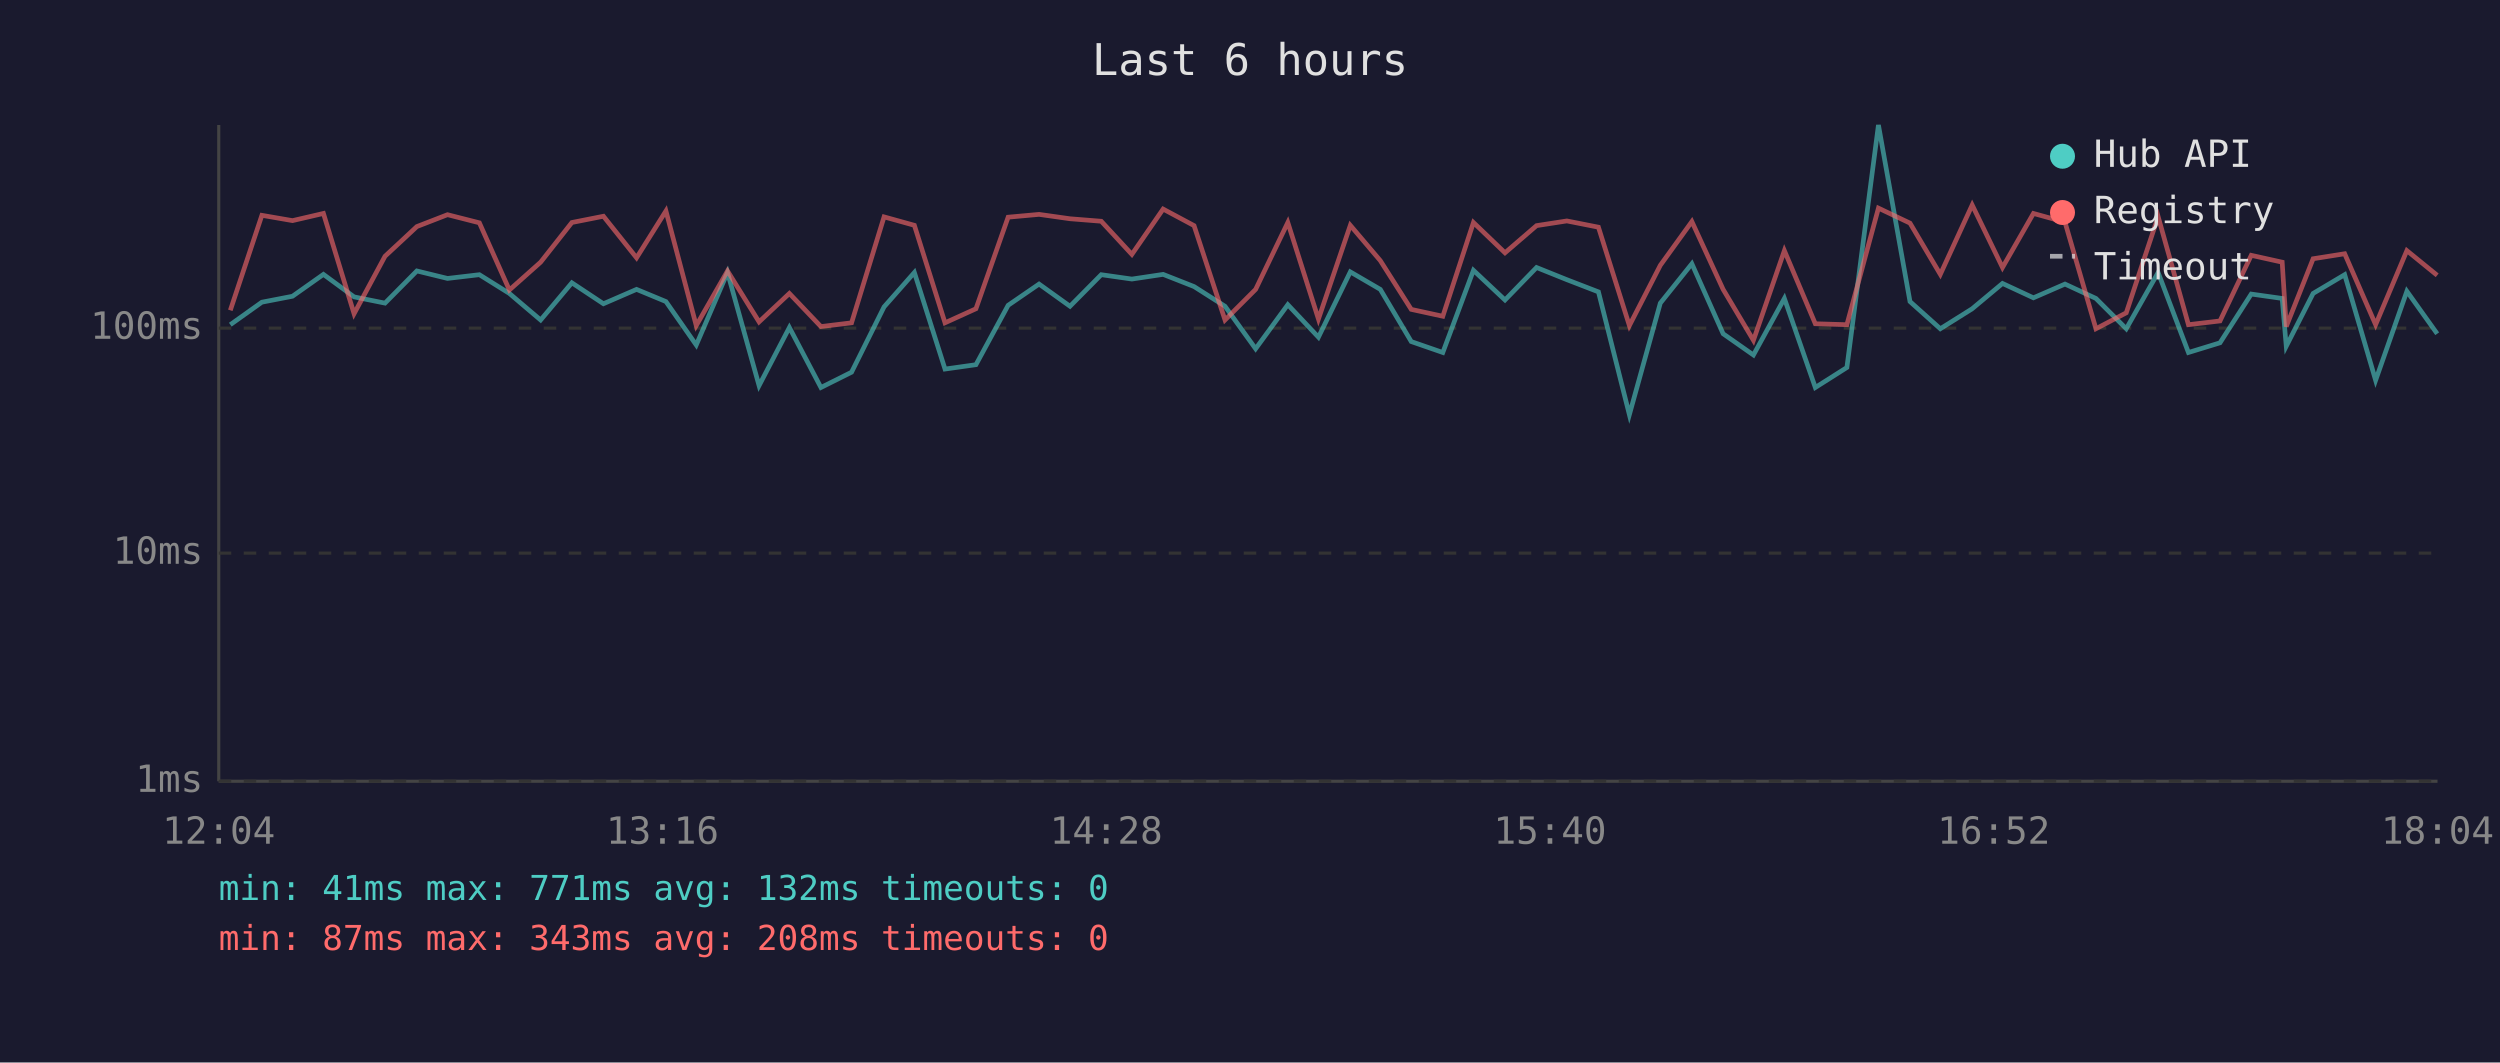
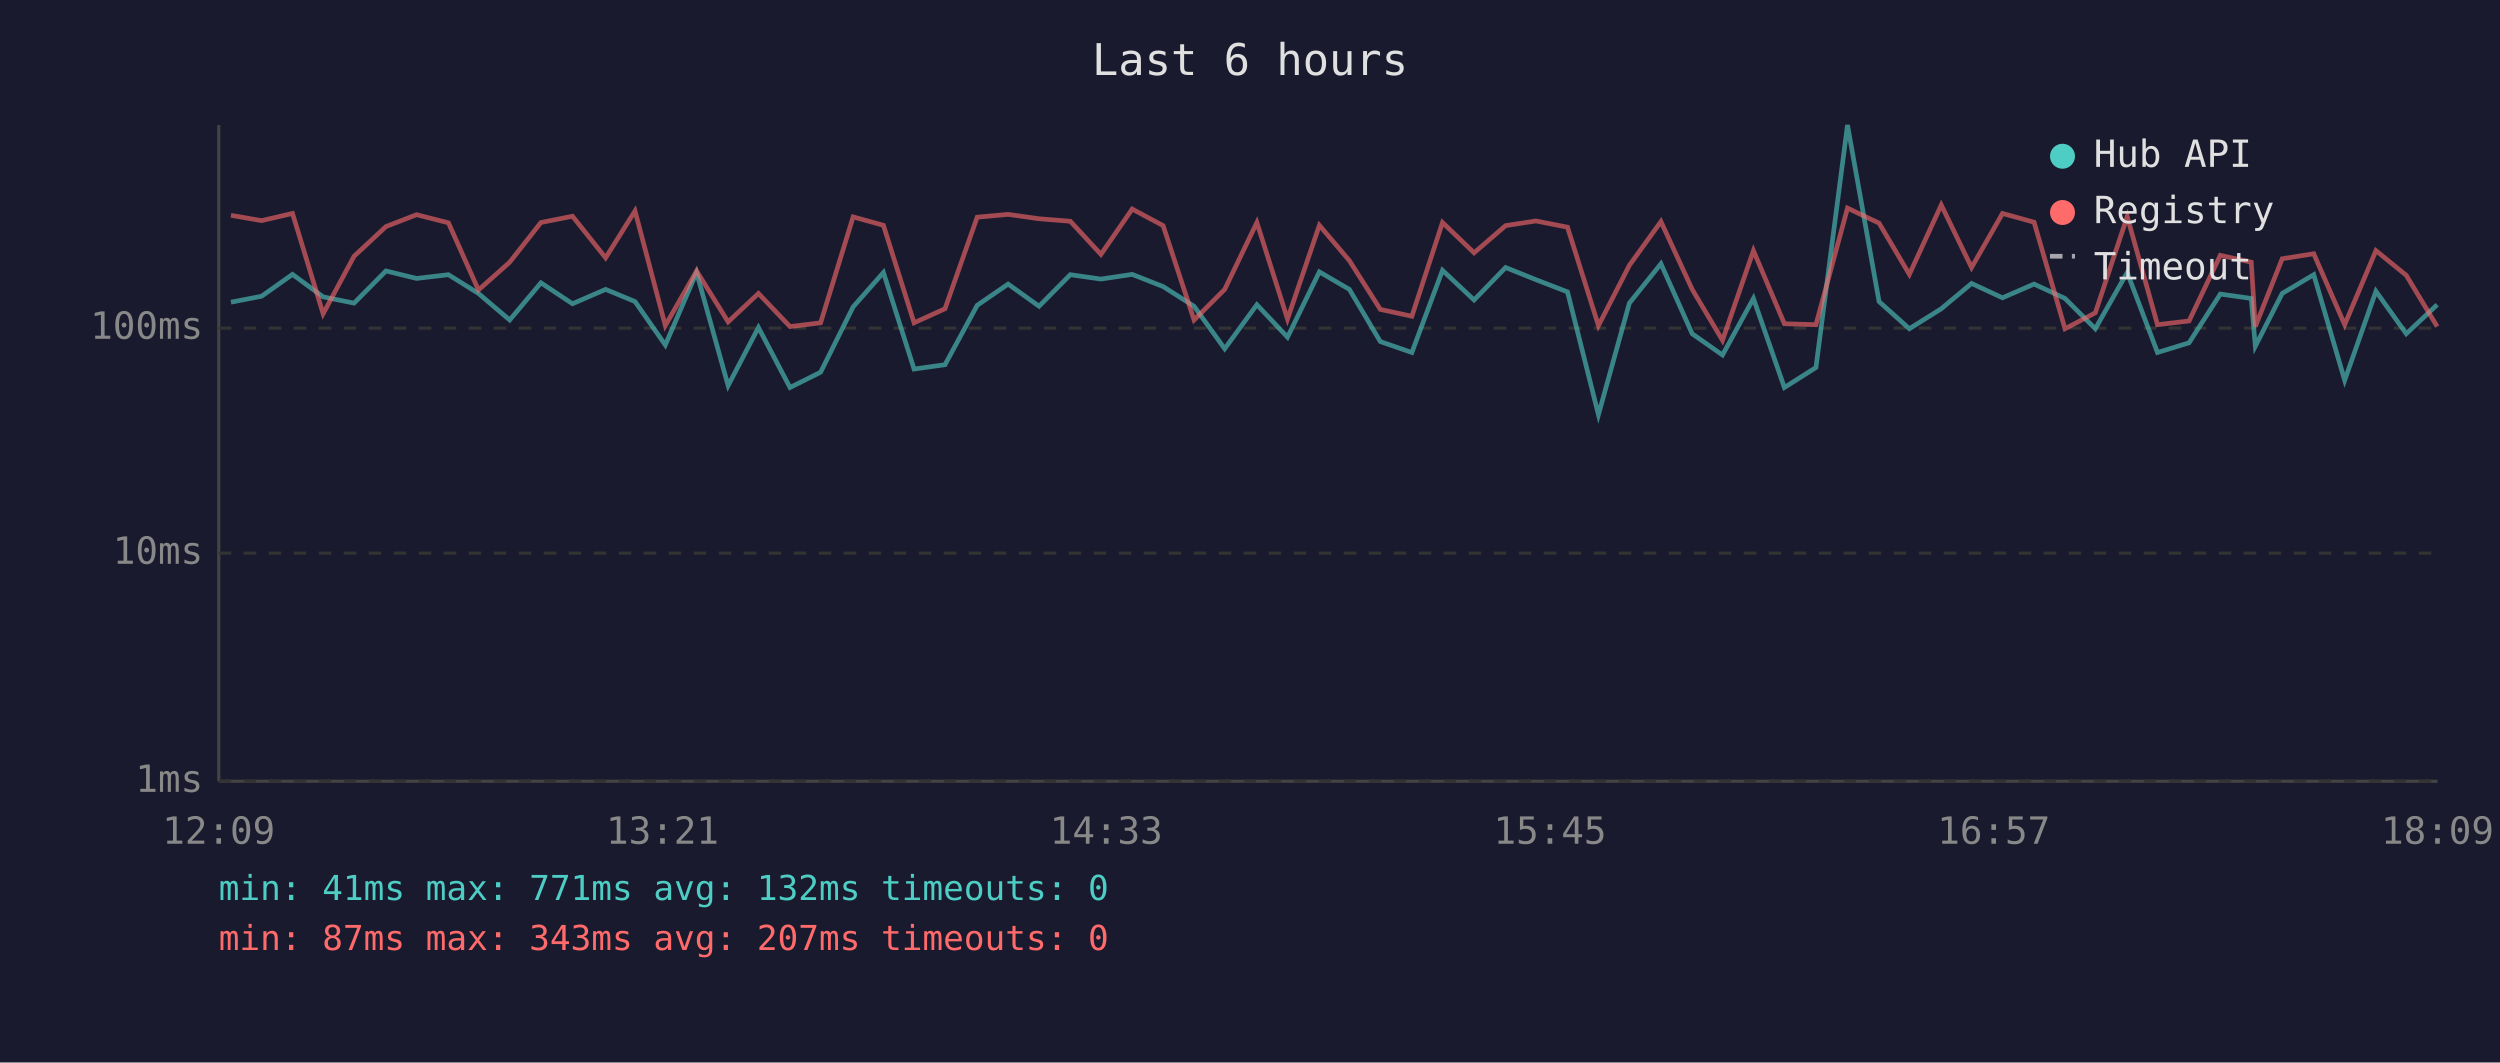
<svg xmlns="http://www.w3.org/2000/svg" viewBox="0 0 800 340" font-family="monospace" font-size="12">
  <rect width="800" height="340" fill="#1a1a2e" />
  <text x="400" y="24" fill="#e0e0e0" font-size="14" text-anchor="middle">Last 6 hours</text>
  <line x1="70" y1="40" x2="70" y2="250" stroke="#444" stroke-width="1" />
  <line x1="70" y1="250" x2="780" y2="250" stroke="#444" stroke-width="1" />
  <line x1="70" y1="250" x2="780" y2="250" stroke="#333" stroke-width="1" stroke-dasharray="4" />
  <text x="65" y="250" fill="#888" text-anchor="end" dominant-baseline="middle">1ms</text>
  <line x1="70" y1="177" x2="780" y2="177" stroke="#333" stroke-width="1" stroke-dasharray="4" />
  <text x="65" y="177" fill="#888" text-anchor="end" dominant-baseline="middle">10ms</text>
  <line x1="70" y1="105" x2="780" y2="105" stroke="#333" stroke-width="1" stroke-dasharray="4" />
  <text x="65" y="105" fill="#888" text-anchor="end" dominant-baseline="middle">100ms</text>
-   <text x="70" y="270" fill="#888" text-anchor="middle">12:04</text>
-   <text x="212" y="270" fill="#888" text-anchor="middle">13:16</text>
-   <text x="354" y="270" fill="#888" text-anchor="middle">14:28</text>
-   <text x="496" y="270" fill="#888" text-anchor="middle">15:40</text>
-   <text x="638" y="270" fill="#888" text-anchor="middle">16:52</text>
-   <text x="780" y="270" fill="#888" text-anchor="middle">18:04</text>
-   <polyline points="73.7,103.9 83.8,96.7 93.6,94.8 103.5,87.8 113.3,95.0 123.2,97.0 133.4,86.7 143.2,89.1 153.4,87.9 163.0,93.9 173.0,102.4 183.0,90.5 193.1,97.2 203.7,92.6 213.1,96.5 222.8,110.4 232.8,87.2 242.9,123.4 252.6,104.8 262.7,124.0 272.5,119.1 282.9,98.2 292.6,87.2 302.4,118.1 312.3,116.7 322.6,97.7 332.5,90.9 342.4,98.0 352.4,87.9 362.2,89.3 372.2,87.8 382.1,91.7 392.0,98.0 401.8,111.6 412.1,97.5 421.9,107.9 432.1,87.0 441.7,92.6 451.6,109.3 461.7,112.8 471.5,86.5 481.6,96.0 491.7,85.6 501.4,89.5 511.5,93.4 521.4,132.7 531.3,97.0 541.4,84.4 551.4,106.8 561.1,113.6 571.0,95.5 580.9,124.0 591.0,117.6 601.1,40.0 611.2,96.5 620.9,105.2 631.1,98.8 640.8,90.7 650.7,95.3 660.8,90.9 670.7,95.5 680.4,105.2 690.6,87.2 700.3,112.8 710.4,109.7 720.4,94.1 730.3,95.5 731.6,110.8 740.2,93.9 750.3,87.9 760.2,121.7 770.2,93.2 779.9,106.8" fill="none" stroke="#4ecdc4" stroke-width="1.5" opacity="0.6" />
-   <polyline points="73.7,99.3 83.8,68.9 93.6,70.6 103.5,68.3 113.3,100.4 123.2,82.0 133.4,72.5 143.2,68.7 153.4,71.3 163.0,92.8 173.0,83.9 183.0,71.2 193.1,69.2 203.7,82.5 213.1,67.5 222.8,104.2 232.8,86.7 242.9,103.0 252.6,93.9 262.7,104.5 272.5,103.3 282.9,69.4 292.6,72.1 302.4,103.3 312.3,98.8 322.6,69.5 332.5,68.6 342.4,70.0 352.4,70.8 362.2,81.4 372.2,66.9 382.1,72.2 392.0,102.4 401.8,92.6 412.1,71.2 421.9,102.1 432.1,72.1 441.7,83.4 451.6,99.0 461.7,101.2 471.5,71.2 481.6,80.9 491.7,72.2 501.4,70.7 511.5,72.7 521.4,104.2 531.3,84.9 541.4,70.9 551.4,92.6 561.1,108.9 571.0,80.2 580.9,103.6 591.0,103.9 601.1,66.6 611.2,71.4 620.9,87.8 631.1,65.6 640.8,85.6 650.7,68.3 660.8,71.1 670.7,105.2 680.4,100.1 690.6,69.3 700.3,103.9 710.4,102.7 720.4,81.7 730.3,83.9 731.6,104.5 740.2,82.8 750.3,81.2 760.2,103.9 770.2,80.2 779.9,88.1" fill="none" stroke="#ff6b6b" stroke-width="1.5" opacity="0.6" />
+   <text x="70" y="270" fill="#888" text-anchor="middle">12:09</text>
+   <text x="212" y="270" fill="#888" text-anchor="middle">13:21</text>
+   <text x="354" y="270" fill="#888" text-anchor="middle">14:33</text>
+   <text x="496" y="270" fill="#888" text-anchor="middle">15:45</text>
+   <text x="638" y="270" fill="#888" text-anchor="middle">16:57</text>
+   <text x="780" y="270" fill="#888" text-anchor="middle">18:09</text>
+   <polyline points="73.9,96.7 83.7,94.8 93.6,87.8 103.4,95.0 113.3,97.0 123.5,86.7 133.3,89.1 143.5,87.9 153.1,93.9 163.1,102.4 173.1,90.5 183.2,97.2 193.8,92.6 203.2,96.5 212.9,110.4 222.9,87.2 233.0,123.4 242.7,104.8 252.8,124.0 262.6,119.1 273.0,98.2 282.7,87.2 292.5,118.1 302.4,116.7 312.7,97.7 322.6,90.9 332.5,98.0 342.5,87.9 352.3,89.3 362.3,87.8 372.2,91.7 382.1,98.0 391.9,111.6 402.2,97.5 412.0,107.9 422.2,87.0 431.8,92.6 441.7,109.3 451.8,112.8 461.6,86.5 471.7,96.0 481.8,85.6 491.5,89.5 501.6,93.4 511.5,132.7 521.4,97.0 531.5,84.4 541.5,106.8 551.2,113.6 561.1,95.5 571.0,124.0 581.1,117.6 591.2,40.0 601.3,96.5 611.0,105.2 621.2,98.8 630.9,90.7 640.8,95.3 650.9,90.9 660.8,95.5 670.5,105.2 680.7,87.2 690.4,112.8 700.5,109.7 710.5,94.1 720.4,95.5 721.7,110.8 730.3,93.9 740.4,87.9 750.3,121.7 760.3,93.2 770.0,106.8 779.9,97.5" fill="none" stroke="#4ecdc4" stroke-width="1.5" opacity="0.6" />
+   <polyline points="73.9,68.9 83.7,70.6 93.6,68.3 103.4,100.4 113.3,82.0 123.5,72.5 133.3,68.7 143.5,71.3 153.1,92.8 163.1,83.9 173.1,71.2 183.2,69.2 193.8,82.5 203.2,67.5 212.9,104.2 222.9,86.7 233.0,103.0 242.7,93.9 252.8,104.5 262.6,103.3 273.0,69.4 282.7,72.1 292.5,103.3 302.4,98.8 312.7,69.5 322.6,68.6 332.5,70.0 342.5,70.8 352.3,81.4 362.3,66.9 372.2,72.2 382.1,102.4 391.9,92.6 402.2,71.2 412.0,102.1 422.2,72.1 431.8,83.4 441.7,99.0 451.8,101.2 461.6,71.2 471.7,80.9 481.8,72.2 491.5,70.7 501.6,72.7 511.5,104.2 521.4,84.9 531.5,70.9 541.5,92.6 551.2,108.9 561.1,80.2 571.0,103.6 581.1,103.9 591.2,66.6 601.3,71.4 611.0,87.8 621.2,65.6 630.9,85.6 640.8,68.3 650.9,71.1 660.8,105.2 670.5,100.1 680.7,69.3 690.4,103.9 700.5,102.7 710.5,81.7 720.4,83.9 721.7,104.5 730.3,82.8 740.4,81.2 750.3,103.9 760.3,80.2 770.0,88.1 779.9,104.5" fill="none" stroke="#ff6b6b" stroke-width="1.5" opacity="0.6" />
  <circle cx="660" cy="50" r="4" fill="#4ecdc4" />
  <text x="670" y="50" fill="#e0e0e0" dominant-baseline="middle">Hub API</text>
  <circle cx="660" cy="68" r="4" fill="#ff6b6b" />
  <text x="670" y="68" fill="#e0e0e0" dominant-baseline="middle">Registry</text>
  <line x1="656" y1="82" x2="664" y2="82" stroke="#e0e0e0" stroke-width="1.5" stroke-dasharray="4,3" opacity="0.7" />
  <text x="670" y="86" fill="#e0e0e0" dominant-baseline="middle">Timeout</text>
  <text x="70" y="288" fill="#4ecdc4" font-size="11">min: 41ms  max: 771ms  avg: 132ms  timeouts: 0</text>
-   <text x="70" y="304" fill="#ff6b6b" font-size="11">min: 87ms  max: 343ms  avg: 208ms  timeouts: 0</text>
+   <text x="70" y="304" fill="#ff6b6b" font-size="11">min: 87ms  max: 343ms  avg: 207ms  timeouts: 0</text>
</svg>
